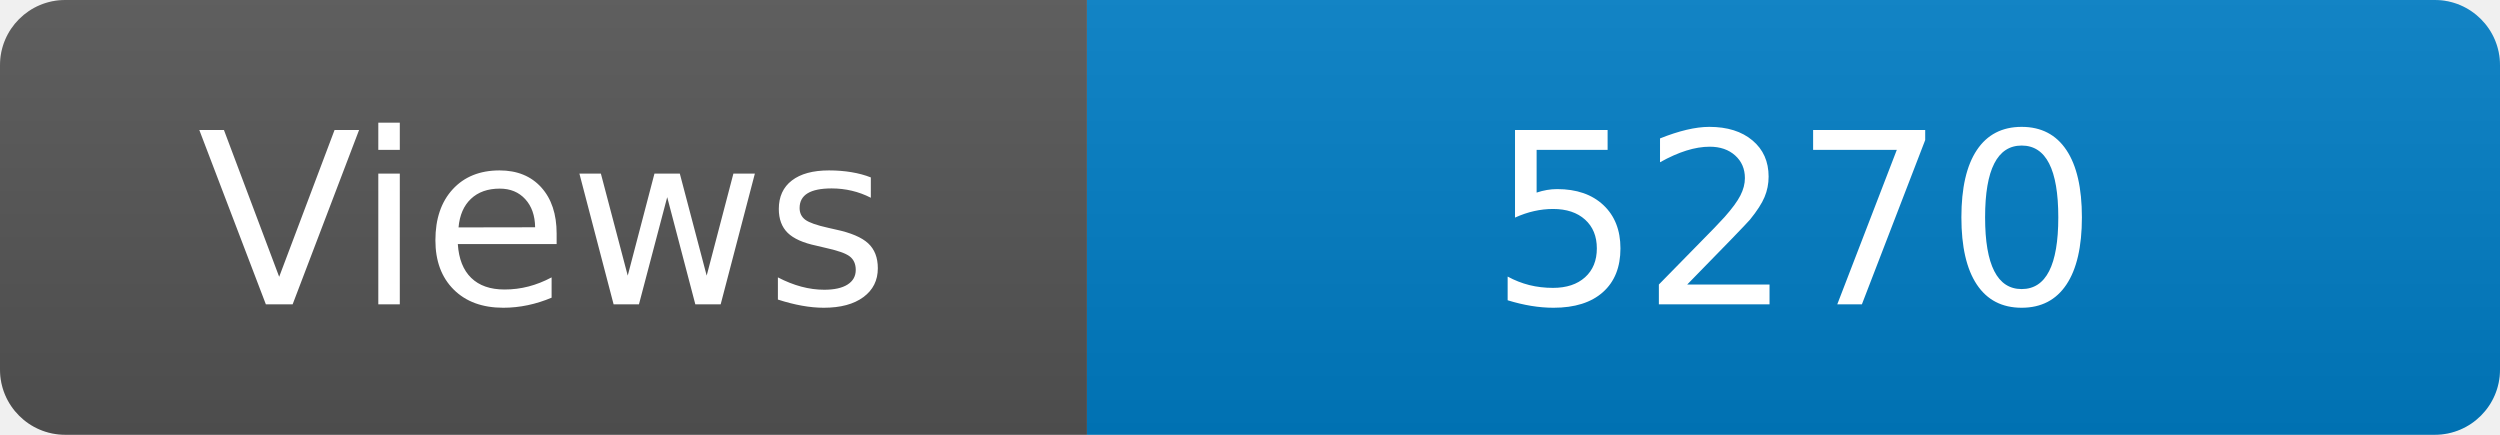
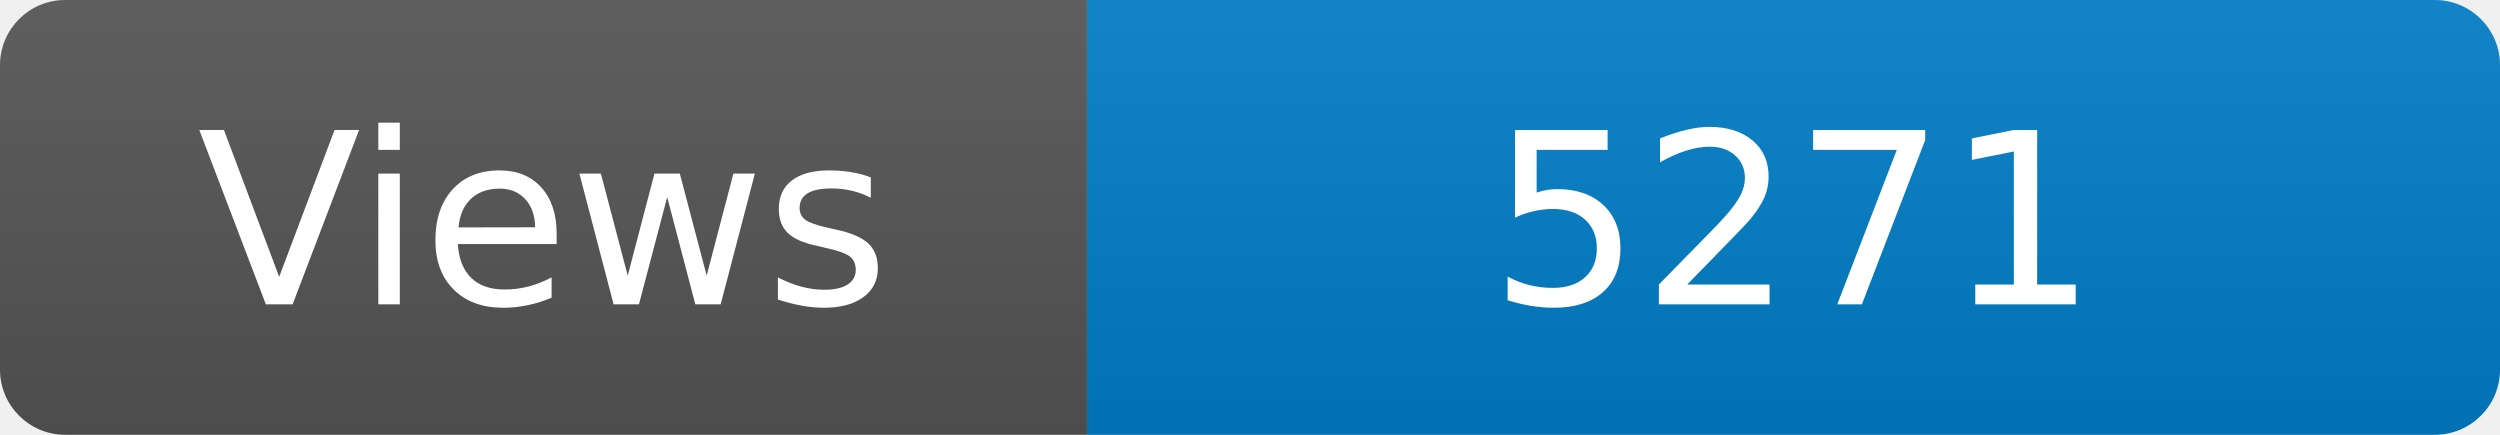
<svg xmlns="http://www.w3.org/2000/svg" width="115" height="20" role="img" aria-label="Maintained?: yes">
  <linearGradient id="s" x2="0" y2="100%">
    <stop offset="0" stop-color="#bbb" stop-opacity=".1" />
    <stop offset="1" stop-opacity=".1" />
  </linearGradient>
  <clipPath id="r">
    <rect width="115" height="20" rx="3" fill="#fff" />
  </clipPath>
  <g clip-path="url(#r)">
    <rect width="50" height="20" fill="#555" />
    <rect x="50" width="160" height="20" fill="#007ec6" />
    <rect width="115" height="20" fill="url(#s)" />
  </g>
  <g fill="#fff" text-anchor="middle" font-family="Verdana,Geneva,DejaVu Sans,sans-serif" font-size="110">
    <text x="250" y="140" transform="scale(.1)" fill="#fff">Views</text>
-     <text x="825" y="140" transform="scale(.1)" fill="#fff">5270</text>
+     <text x="825" y="140" transform="scale(.1)" fill="#fff">5271</text>
  </g>
</svg>
